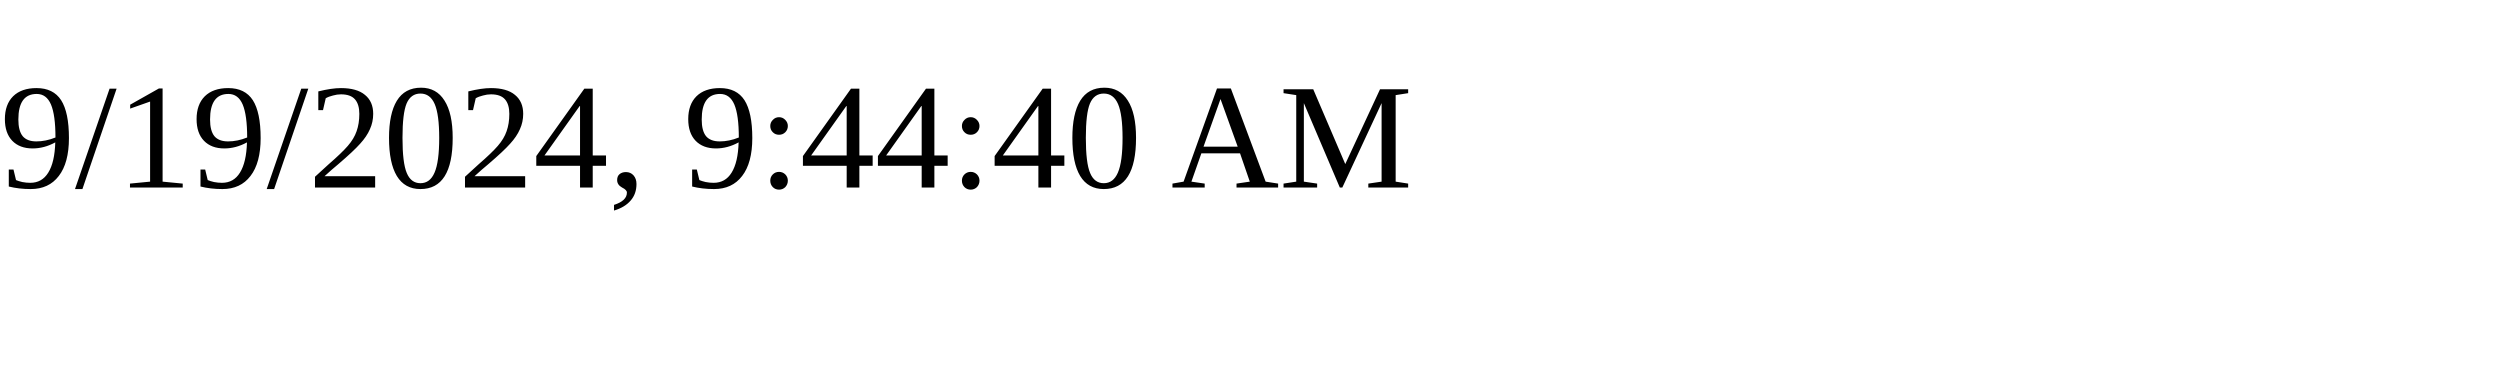
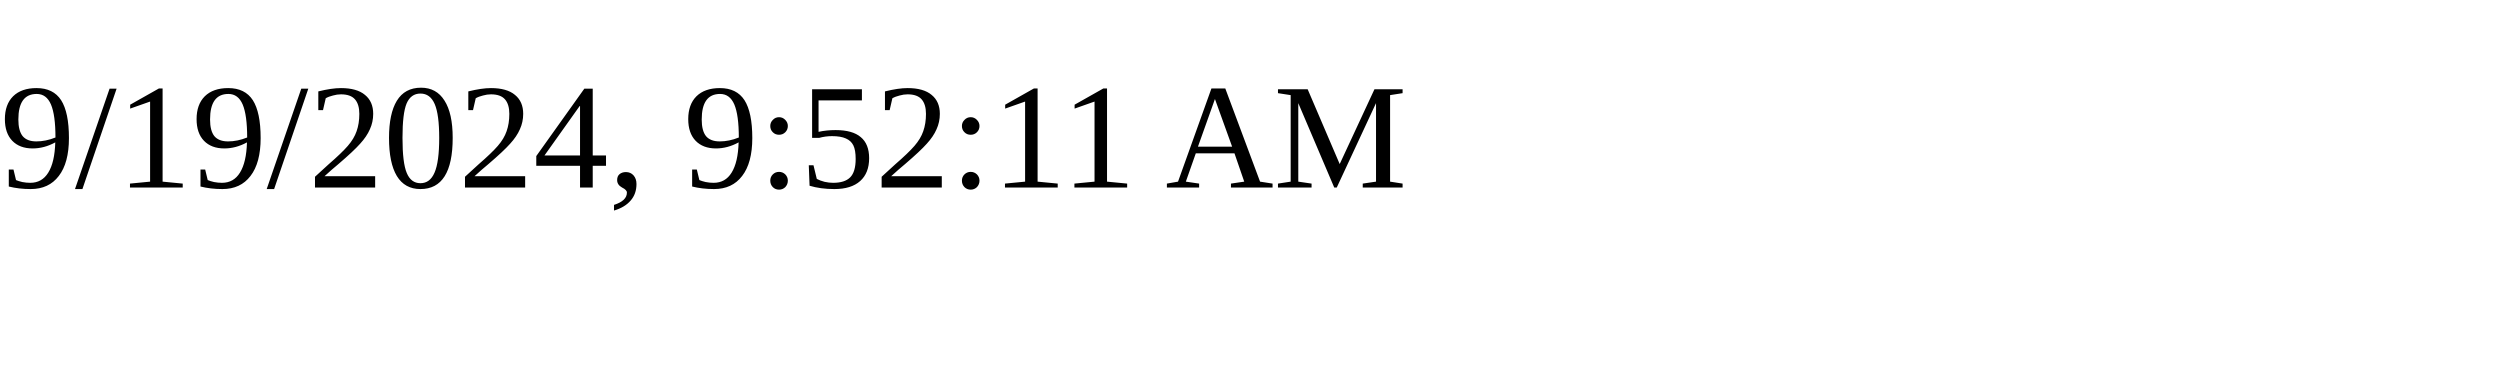
<svg xmlns="http://www.w3.org/2000/svg" height="30" width="200">
-   <text x="0" y="15">9/19/2024, 9:44:40 AM</text>
+   <text x="0" y="15">9/19/2024, 9:52:11 AM</text>
</svg>
